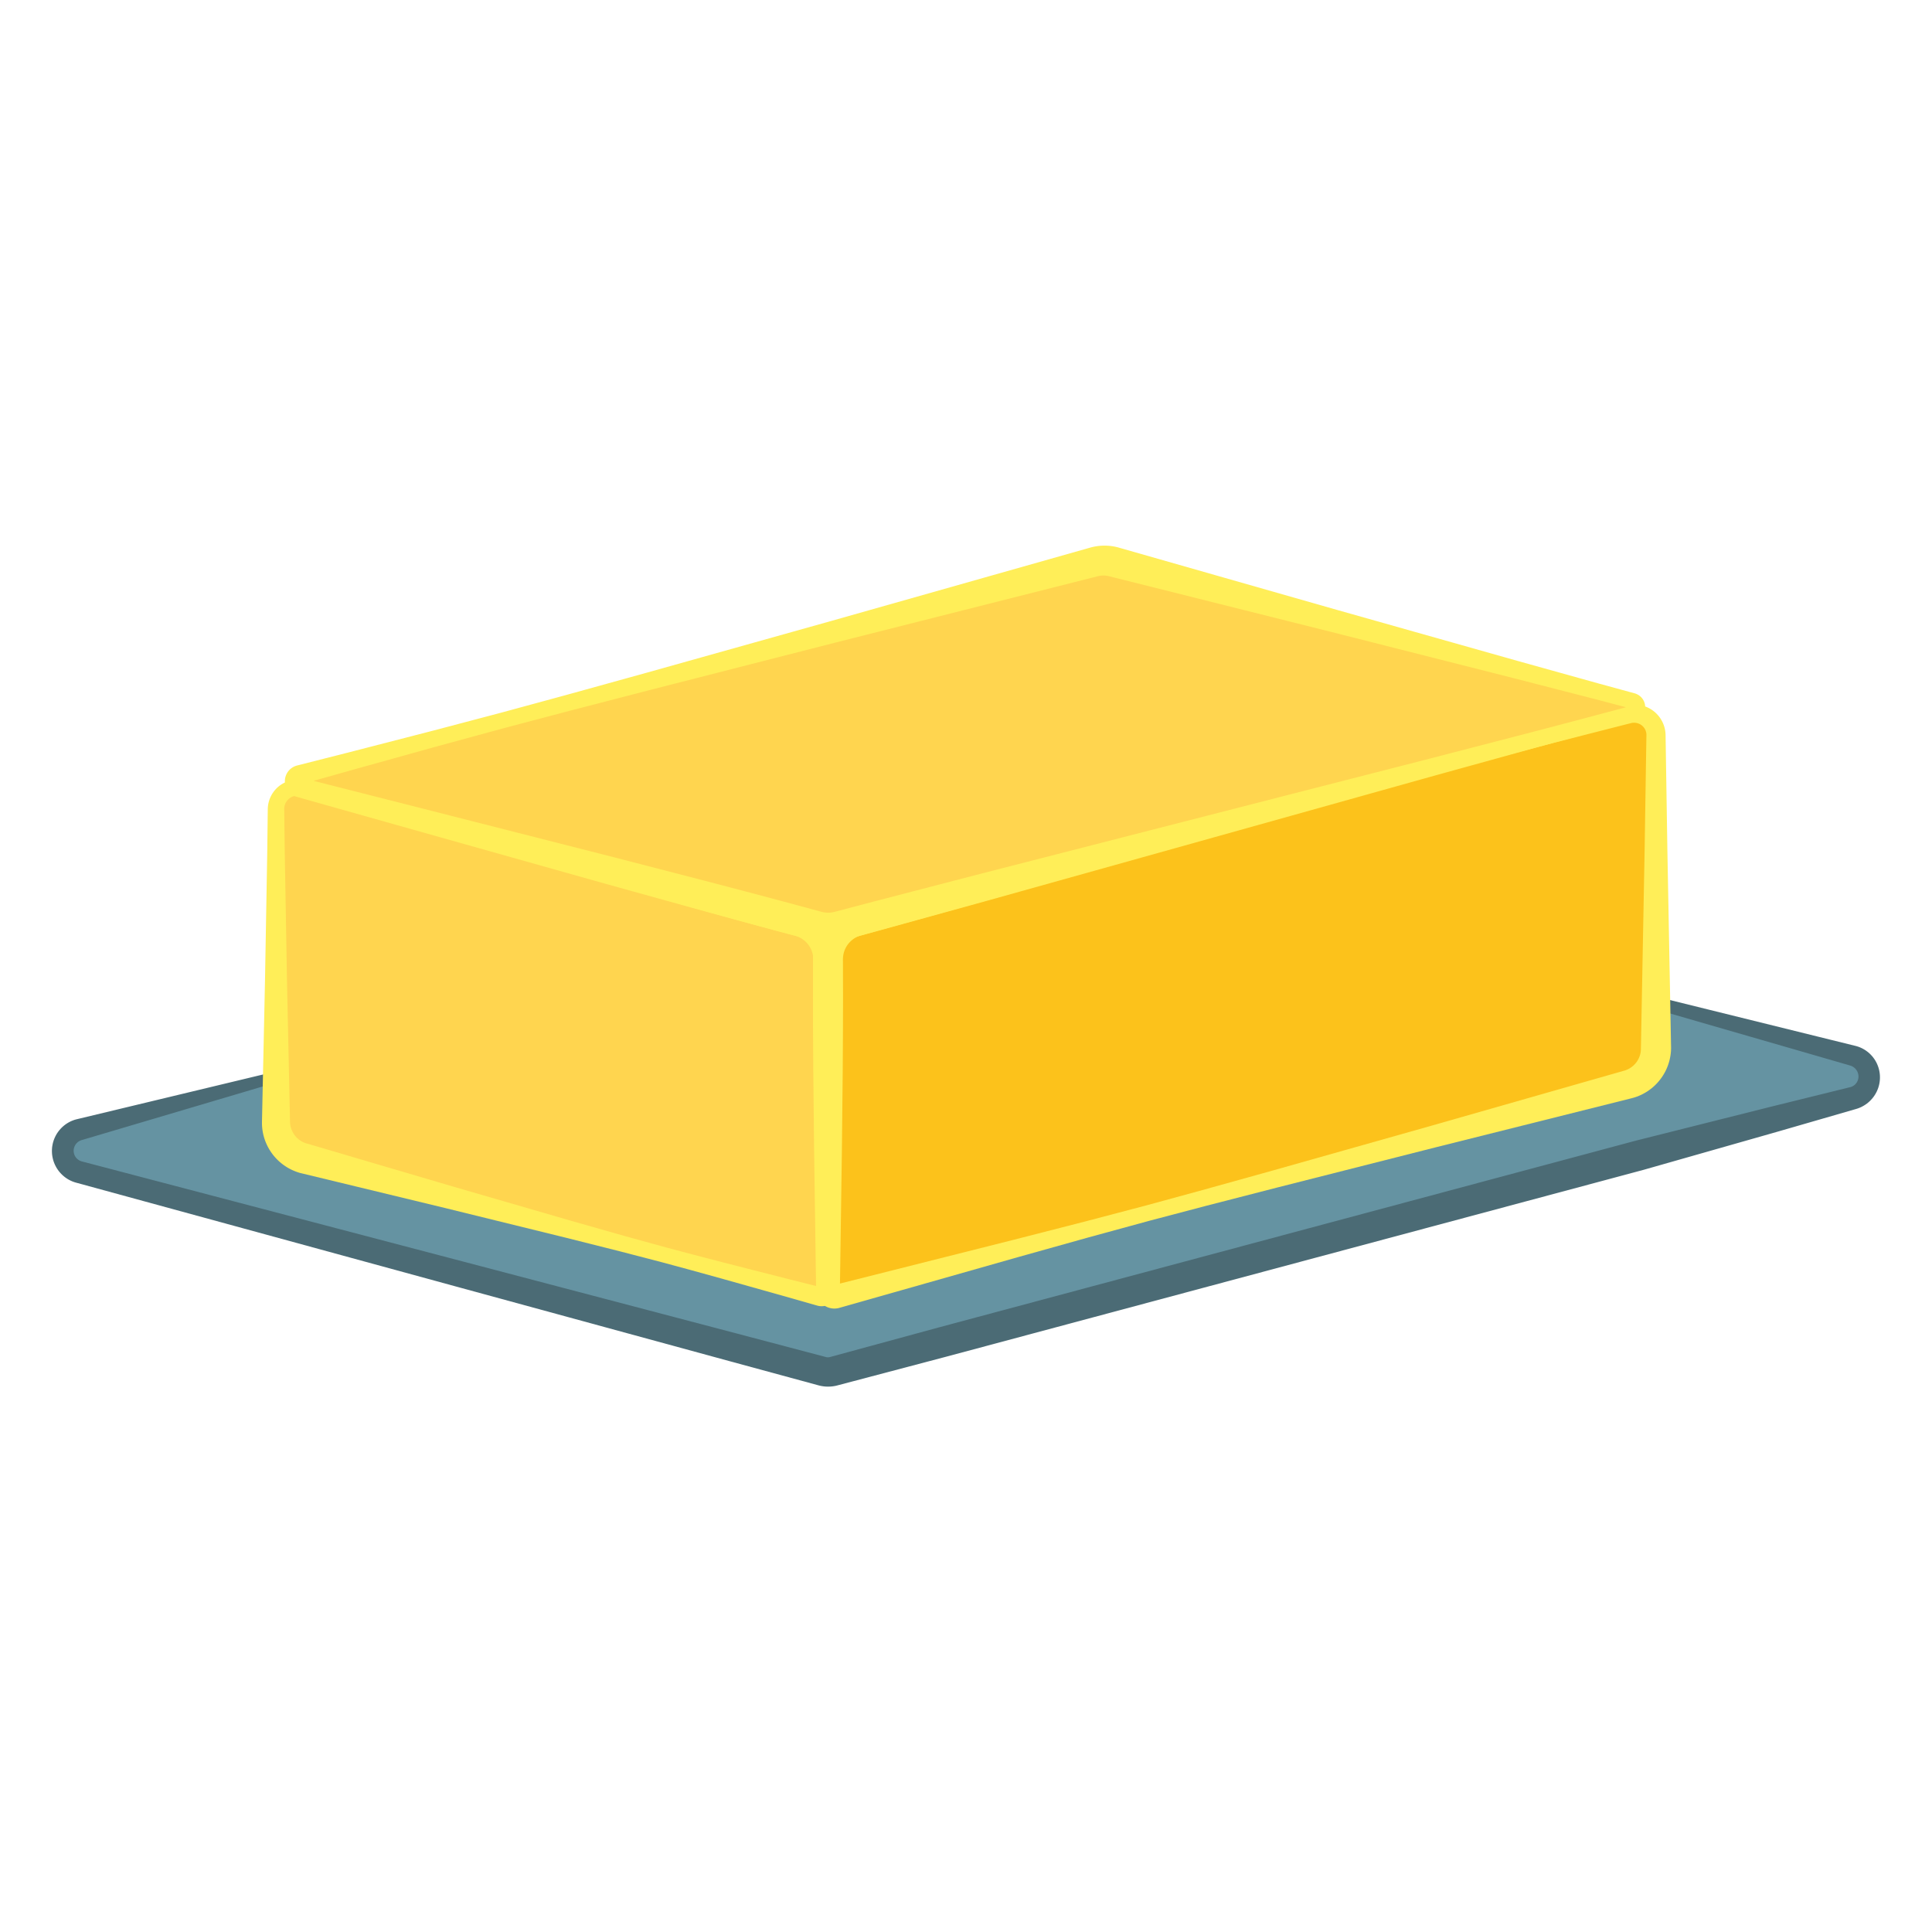
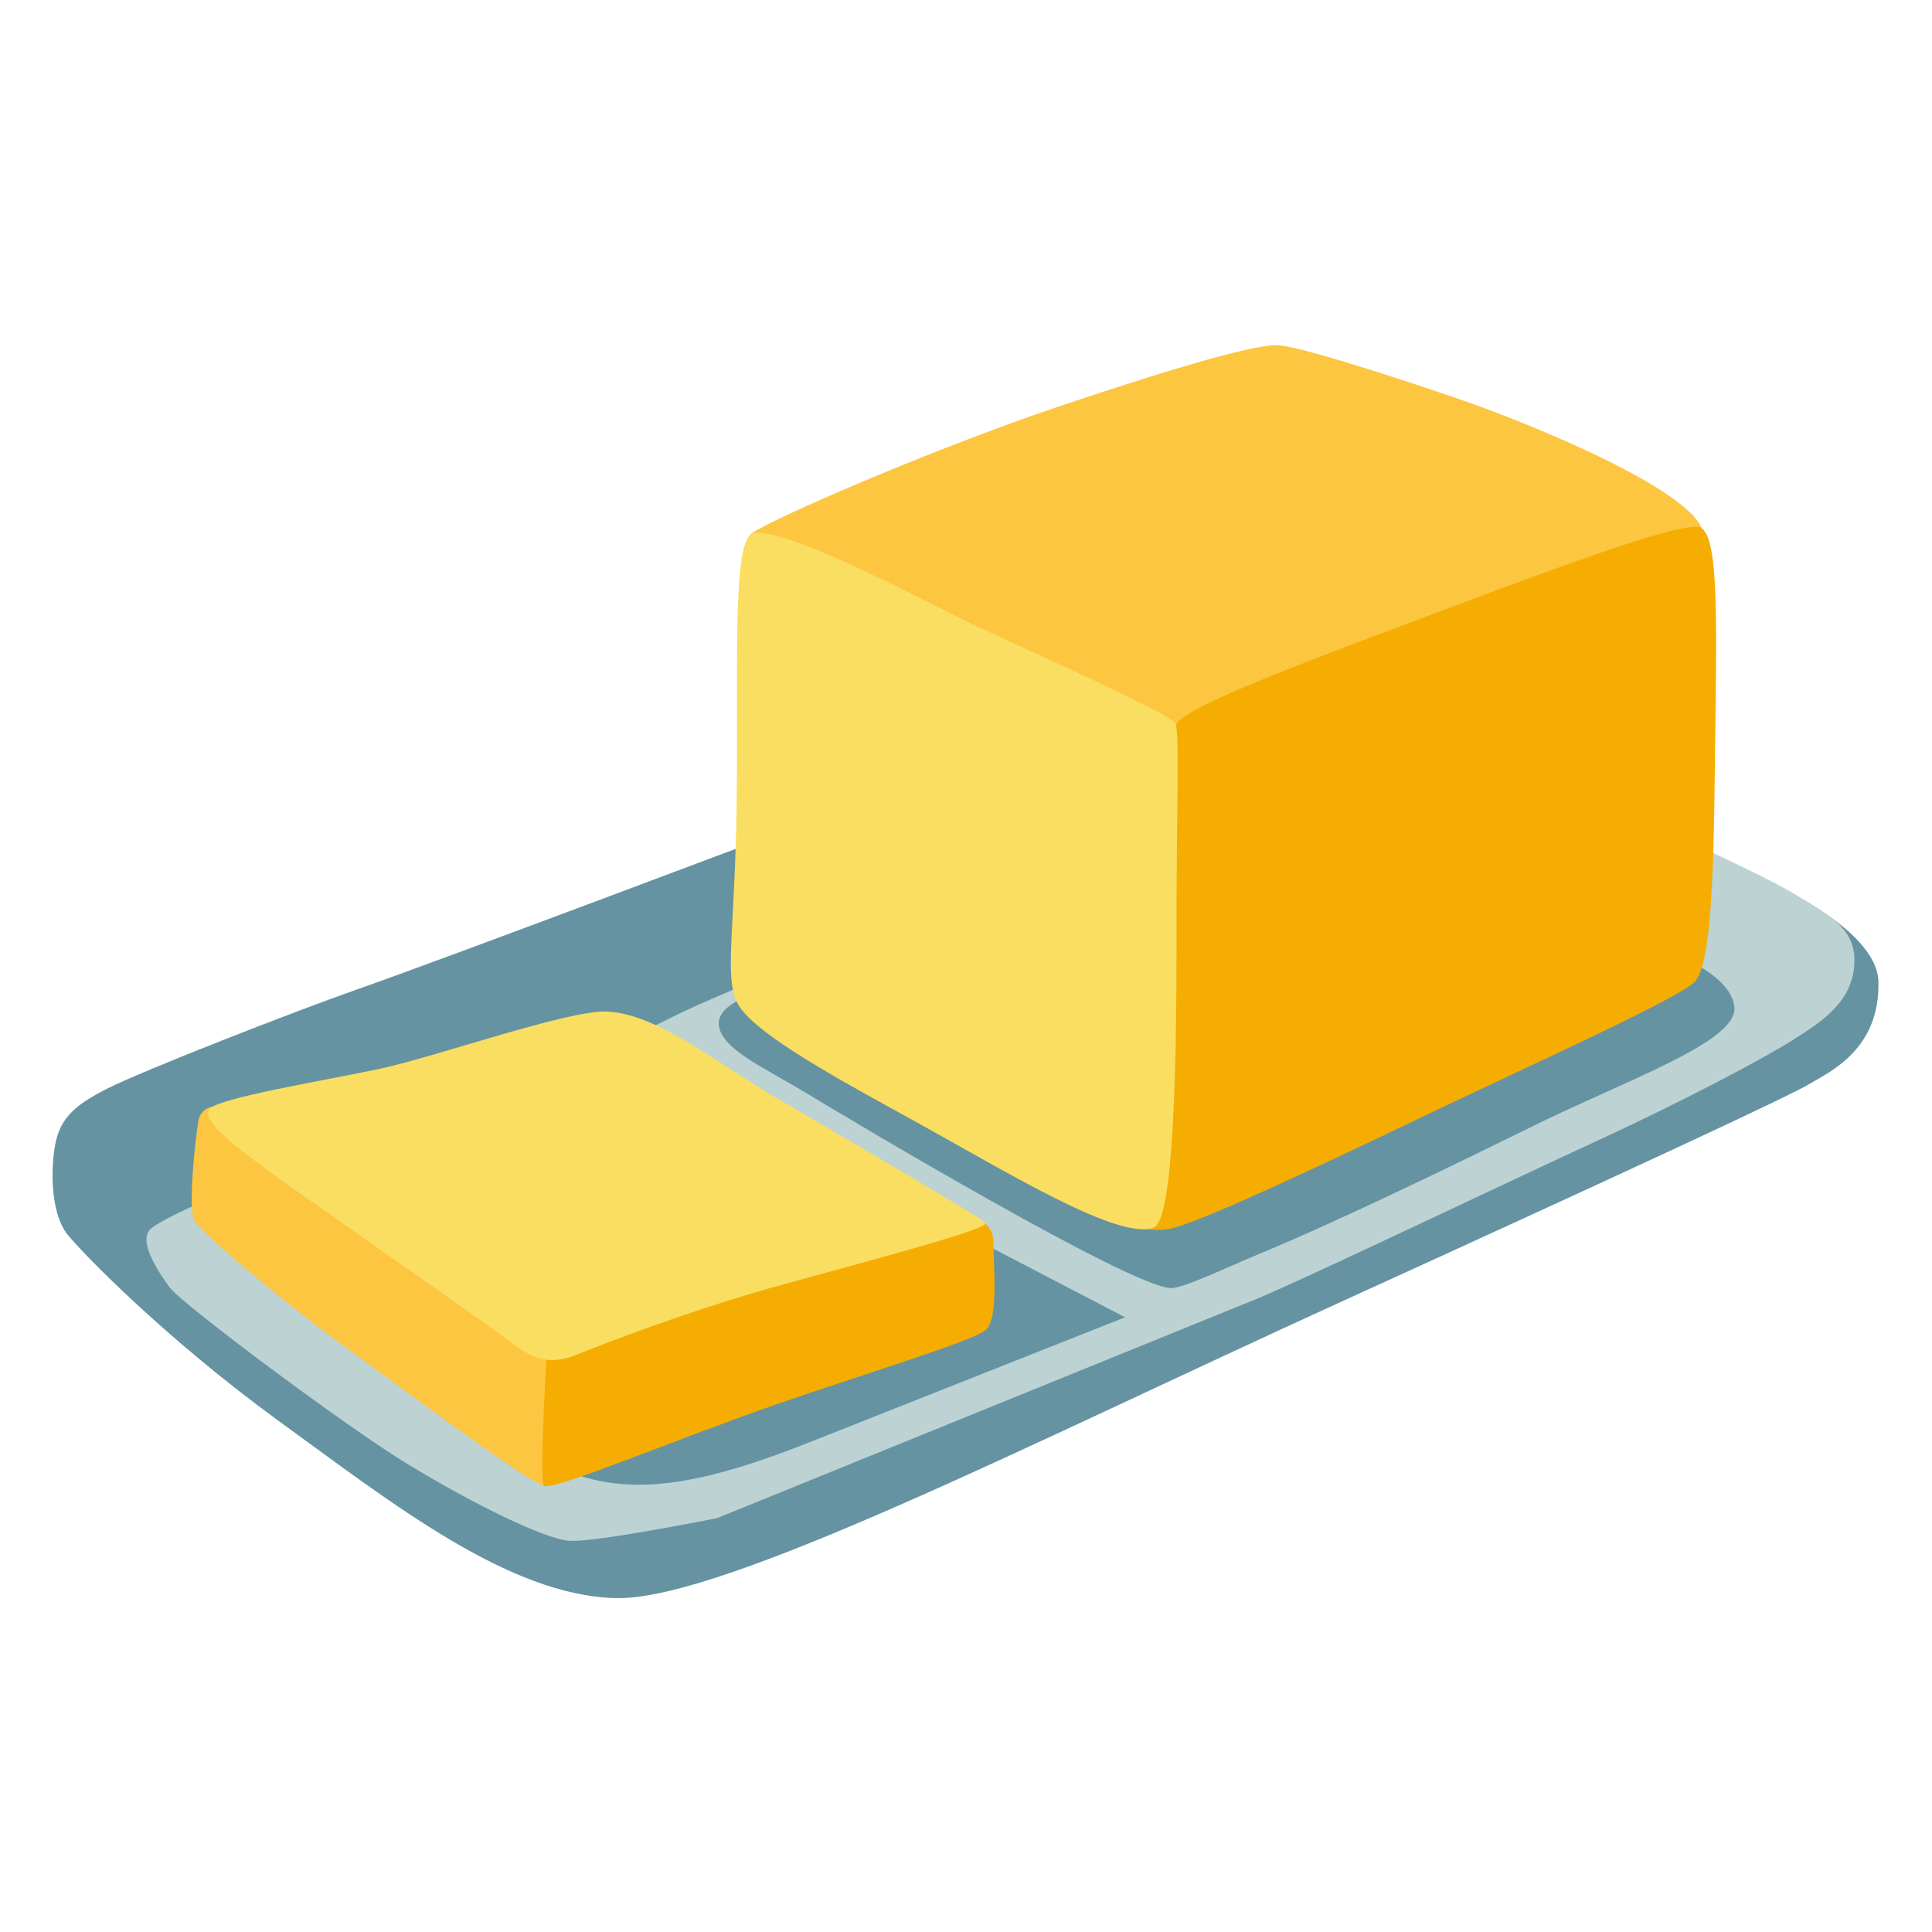
- <svg xmlns="http://www.w3.org/2000/svg" width="128px" height="128px" version="1.1" xml:space="preserve" style="fill-rule:evenodd;clip-rule:evenodd;stroke-linejoin:round;stroke-miterlimit:2;">
-   <g transform="matrix(1.18317,0,0,1.18317,-18.2857,-7.04481)">
-     <path d="M19.881,69.213C19.344,69.357 18.971,69.843 18.971,70.399C18.971,70.954 19.344,71.441 19.881,71.585C30.774,74.504 58.242,81.863 61.501,82.737C61.71,82.793 61.929,82.793 62.137,82.737C66.087,81.678 105.769,71.046 119.213,67.444C119.749,67.3 120.123,66.813 120.123,66.258C120.123,65.702 119.749,65.216 119.213,65.072C108.319,62.153 80.852,54.793 77.592,53.92C77.384,53.864 77.164,53.864 76.956,53.92C73.006,54.978 33.324,65.611 19.881,69.213Z" style="fill:#6593a2;" />
-     <path d="M77.316,53.818L77.358,53.82L77.442,53.828L77.484,53.834L77.566,53.85L77.607,53.86L87.846,56.558L97.55,59.095L105.754,61.159L116.479,63.81L119.366,64.523L119.433,64.541L119.505,64.564L119.576,64.59L119.645,64.619L119.712,64.65L119.778,64.685L119.842,64.721L119.905,64.76L119.965,64.802L120.024,64.846L120.081,64.892L120.136,64.94L120.188,64.99L120.239,65.043L120.288,65.097L120.334,65.154L120.378,65.212L120.42,65.272L120.459,65.333L120.496,65.397L120.53,65.461L120.562,65.528L120.591,65.596L120.617,65.665L120.641,65.735L120.662,65.807L120.68,65.88L120.695,65.954L120.707,66.029L120.716,66.104L120.722,66.181L120.724,66.258L120.724,66.335L120.72,66.411L120.713,66.488L120.703,66.563L120.69,66.638L120.674,66.711L120.655,66.784L120.633,66.856L120.608,66.926L120.58,66.995L120.55,67.063L120.517,67.13L120.481,67.195L120.443,67.259L120.402,67.321L120.359,67.381L120.313,67.44L120.265,67.496L120.215,67.551L120.163,67.604L120.108,67.655L120.051,67.704L119.992,67.75L119.931,67.794L119.868,67.836L119.803,67.875L119.736,67.912L119.668,67.947L119.597,67.978L119.525,68.007L119.452,68.033L119.383,68.054L114.945,69.337L107.491,71.459L105.176,72.08L100.954,73.211L89.141,76.376L76.745,79.698L68.463,81.917L62.343,83.532L62.284,83.547L62.219,83.561L62.152,83.573L62.086,83.582L62.02,83.59L61.953,83.595L61.886,83.598L61.819,83.599L61.752,83.598L61.686,83.595L61.619,83.589L61.553,83.581L61.486,83.571L61.42,83.559L61.355,83.545L61.296,83.53L56.301,82.172L40.998,77.996L19.715,72.178L19.647,72.158L19.573,72.133L19.502,72.106L19.432,72.075L19.363,72.042L19.296,72.006L19.231,71.967L19.168,71.926L19.107,71.883L19.048,71.837L18.991,71.789L18.936,71.739L18.883,71.687L18.833,71.633L18.784,71.577L18.738,71.519L18.695,71.459L18.654,71.398L18.615,71.335L18.579,71.27L18.545,71.204L18.514,71.136L18.486,71.067L18.46,70.997L18.437,70.926L18.418,70.853L18.401,70.779L18.387,70.705L18.376,70.629L18.368,70.553L18.364,70.476L18.362,70.399L18.364,70.321L18.369,70.245L18.377,70.169L18.389,70.093L18.403,70.019L18.42,69.945L18.441,69.873L18.464,69.802L18.49,69.732L18.519,69.663L18.55,69.596L18.584,69.53L18.62,69.466L18.659,69.404L18.701,69.343L18.745,69.283L18.791,69.226L18.839,69.171L18.89,69.117L18.898,69.11L18.943,69.066L18.998,69.016L19.055,68.969L19.114,68.924L19.175,68.881L19.238,68.841L19.303,68.803L19.369,68.768L19.437,68.735L19.507,68.706L19.578,68.678L19.651,68.654L19.724,68.634L19.874,68.598L30.534,66.037L38.967,63.99L44.903,62.508L49.744,61.211L56.366,59.437L64.123,57.346L72.371,55.108L76.942,53.863L76.982,53.853L77.023,53.844L77.065,53.836L77.106,53.83L77.148,53.825L77.19,53.821L77.232,53.819L77.274,53.818L77.316,53.818ZM77.236,53.938L77.16,53.942L77.084,53.952L77.046,53.959L77.009,53.967L76.971,53.976L72.39,55.183L64.129,57.368L56.366,59.437L49.744,61.211L44.903,62.508L39.02,64.193L30.694,66.636L20.183,69.749L20.048,69.789L20.01,69.8L19.985,69.809L19.937,69.829L19.914,69.841L19.892,69.853L19.87,69.866L19.849,69.88L19.828,69.895L19.808,69.911L19.789,69.927L19.755,69.959L19.753,69.962L19.736,69.98L19.719,70L19.704,70.019L19.689,70.04L19.675,70.061L19.662,70.082L19.65,70.104L19.639,70.127L19.619,70.173L19.603,70.221L19.597,70.245L19.591,70.27L19.587,70.295L19.583,70.321L19.579,70.372L19.579,70.399L19.58,70.425L19.582,70.451L19.585,70.477L19.589,70.502L19.594,70.527L19.6,70.552L19.607,70.576L19.615,70.6L19.623,70.623L19.633,70.646L19.644,70.668L19.668,70.712L19.681,70.733L19.695,70.753L19.71,70.773L19.726,70.793L19.742,70.811L19.777,70.846L19.796,70.863L19.815,70.878L19.835,70.893L19.877,70.921L19.898,70.933L19.921,70.945L19.943,70.955L19.967,70.965L19.991,70.974L20.015,70.982L20.046,70.991L41.375,76.592L56.706,80.624L61.707,81.944L61.727,81.949L61.74,81.951L61.753,81.954L61.766,81.955L61.779,81.957L61.793,81.958L61.833,81.958L61.859,81.956L61.898,81.95L61.911,81.947L61.931,81.942L68.035,80.281L76.314,78.063L88.702,74.744L100.51,71.58L104.729,70.45L107.043,69.829L114.557,67.941L119.042,66.834L119.073,66.826L119.098,66.819L119.121,66.811L119.144,66.802L119.167,66.792L119.211,66.77L119.232,66.757L119.252,66.744L119.272,66.73L119.292,66.715L119.31,66.699L119.329,66.683L119.346,66.666L119.363,66.648L119.379,66.629L119.394,66.61L119.409,66.59L119.423,66.569L119.436,66.548L119.448,66.527L119.459,66.505L119.47,66.482L119.479,66.459L119.488,66.435L119.496,66.411L119.502,66.387L119.508,66.362L119.513,66.336L119.517,66.31L119.521,66.258L119.521,66.205L119.519,66.178L119.516,66.152L119.512,66.127L119.507,66.101L119.501,66.076L119.494,66.051L119.487,66.027L119.478,66.003L119.468,65.979L119.457,65.956L119.445,65.933L119.432,65.91L119.419,65.888L119.389,65.846L119.355,65.806L119.337,65.787L119.319,65.769L119.279,65.735L119.258,65.719L119.236,65.704L119.214,65.69L119.191,65.676L119.167,65.663L119.143,65.652L119.118,65.641L119.092,65.631L119.059,65.621L116.205,64.795L105.598,61.73L97.464,59.417L87.792,56.762L77.577,53.979L77.539,53.969L77.501,53.961L77.464,53.954L77.426,53.948L77.388,53.943L77.35,53.94L77.312,53.938L77.274,53.937L77.236,53.938Z" style="fill:#4b6b75;" />
-   </g>
-   <g transform="matrix(1.18317,0,0,1.18317,-18.2857,-7.04481)">
-     <path d="M32.472,70.817C31.551,70.571 30.91,69.735 30.91,68.781L30.91,51.267C30.91,50.891 31.084,50.537 31.382,50.309C31.68,50.08 32.067,50.003 32.43,50.101C37.644,51.498 54.778,56.089 60.176,57.535C61.145,57.795 61.819,58.673 61.819,59.677L61.819,78.207C61.819,78.32 61.767,78.427 61.677,78.496C61.587,78.564 61.471,78.588 61.361,78.558C58.09,77.682 38.229,72.36 32.472,70.817Z" style="fill:#ffd54f;" />
-     <path d="M32.134,71.597L32.076,71.577L32.024,71.558L32.018,71.556L31.96,71.533L31.904,71.51L31.792,71.46L31.738,71.433L31.684,71.405L31.63,71.376L31.578,71.347L31.526,71.316L31.475,71.284L31.425,71.251L31.375,71.217L31.326,71.183L31.279,71.147L31.231,71.111L31.185,71.073L31.14,71.035L31.095,70.996L31.051,70.956L31.009,70.915L30.967,70.873L30.926,70.831L30.885,70.788L30.846,70.744L30.77,70.654L30.734,70.608L30.698,70.561L30.63,70.465L30.566,70.367L30.535,70.317L30.477,70.215L30.449,70.163L30.397,70.057L30.373,70.003L30.327,69.895L30.306,69.84L30.286,69.784L30.267,69.728L30.249,69.671L30.232,69.614L30.217,69.557L30.202,69.499L30.189,69.441L30.177,69.382L30.166,69.324L30.157,69.264L30.148,69.205L30.141,69.145L30.135,69.085L30.13,69.025L30.124,68.903L30.124,68.785L30.294,60.85L30.418,53.792L30.449,51.264L30.45,51.218L30.453,51.17L30.457,51.122L30.462,51.074L30.469,51.027L30.477,50.98L30.486,50.933L30.497,50.887L30.509,50.841L30.522,50.795L30.552,50.705L30.569,50.661L30.607,50.575L30.628,50.532L30.646,50.497L30.649,50.491L30.672,50.449L30.696,50.409L30.721,50.369L30.775,50.291L30.804,50.253L30.833,50.216L30.864,50.18L30.896,50.145L30.929,50.11L30.962,50.077L30.997,50.044L31.033,50.012L31.07,49.982L31.108,49.952L31.147,49.923L31.186,49.896L31.227,49.87L31.267,49.845L31.309,49.821L31.351,49.799L31.393,49.778L31.436,49.758L31.479,49.739L31.523,49.722L31.568,49.706L31.612,49.691L31.657,49.677L31.703,49.665L31.748,49.654L31.794,49.645L31.841,49.636L31.887,49.629L31.981,49.619L32.027,49.616L32.122,49.614L32.169,49.615L32.263,49.621L32.31,49.626L32.357,49.633L32.404,49.641L32.451,49.65L32.498,49.66L32.541,49.672L33.389,49.904L36.006,50.587L39.06,51.358L45.964,53.064L53.076,54.826L56.39,55.667L57.93,56.067L59.371,56.448L60.397,56.726L60.455,56.743L60.517,56.761L60.578,56.781L60.638,56.802L60.698,56.825L60.757,56.848L60.815,56.873L60.873,56.899L60.93,56.926L60.987,56.954L61.042,56.983L61.097,57.013L61.205,57.077L61.257,57.11L61.297,57.137L61.309,57.145L61.36,57.18L61.411,57.217L61.46,57.254L61.556,57.332L61.603,57.372L61.649,57.413L61.694,57.455L61.738,57.498L61.781,57.542L61.823,57.586L61.865,57.632L61.905,57.678L61.945,57.725L61.983,57.772L62.021,57.821L62.057,57.87L62.093,57.92L62.128,57.971L62.161,58.022L62.194,58.074L62.225,58.126L62.256,58.18L62.285,58.234L62.313,58.288L62.34,58.343L62.367,58.399L62.392,58.456L62.416,58.512L62.46,58.628L62.48,58.686L62.5,58.745L62.518,58.805L62.535,58.865L62.55,58.925L62.565,58.986L62.578,59.047L62.59,59.108L62.601,59.17L62.611,59.233L62.619,59.295L62.626,59.358L62.631,59.421L62.635,59.485L62.638,59.549L62.639,59.613L62.639,59.673L62.596,63.459L62.455,72.162L62.355,78.215L62.353,78.259L62.348,78.311L62.34,78.362L62.33,78.412L62.316,78.462L62.3,78.51L62.281,78.557L62.26,78.604L62.235,78.648L62.209,78.692L62.18,78.734L62.148,78.774L62.114,78.812L62.078,78.849L62.04,78.884L62,78.916L61.957,78.946L61.914,78.974L61.869,78.998L61.823,79.02L61.776,79.04L61.728,79.056L61.679,79.07L61.629,79.081L61.579,79.089L61.529,79.094L61.479,79.097L61.428,79.096L61.377,79.093L61.326,79.086L61.276,79.077L61.233,79.067L59.494,78.57L55.789,77.529L54.094,77.061L52.526,76.637L50.166,76.023L47.171,75.269L40.446,73.615L32.401,71.669L32.25,71.633L32.194,71.616L32.134,71.597ZM40.772,72.381L47.421,74.31L50.391,75.154L52.74,75.802L54.31,76.218L56.011,76.661L59.737,77.611L61.281,77.998L61.184,72.152L61.043,63.461L60.999,59.681L60.998,59.647L60.997,59.618L60.995,59.588L60.989,59.53L60.985,59.501L60.981,59.473L60.976,59.444L60.958,59.36L60.951,59.333L60.943,59.305L60.935,59.278L60.917,59.224L60.897,59.172L60.875,59.12L60.863,59.094L60.851,59.069L60.838,59.044L60.825,59.02L60.811,58.995L60.797,58.971L60.782,58.947L60.767,58.924L60.735,58.878L60.718,58.855L60.684,58.811L60.648,58.769L60.629,58.748L60.61,58.728L60.59,58.708L60.57,58.689L60.55,58.669L60.529,58.651L60.508,58.632L60.487,58.615L60.465,58.597L60.443,58.58L60.42,58.564L60.397,58.547L60.374,58.532L60.35,58.516L60.326,58.502L60.302,58.487L60.278,58.473L60.228,58.447L60.202,58.434L60.177,58.422L60.15,58.411L60.124,58.4L60.097,58.389L60.07,58.38L60.043,58.37L60.015,58.361L59.987,58.353L59.955,58.344L58.928,58.072L57.49,57.682L55.957,57.258L52.67,56.33L45.634,54.301L38.805,52.328L35.776,51.469L33.168,50.752L32.318,50.53L32.272,50.519L32.25,50.515L32.206,50.509L32.185,50.507L32.141,50.505L32.097,50.505L32.076,50.506L32.054,50.508L32.033,50.51L32.011,50.513L31.948,50.525L31.885,50.543L31.865,50.55L31.825,50.566L31.785,50.584L31.766,50.594L31.728,50.616L31.71,50.627L31.691,50.64L31.673,50.652L31.622,50.694L31.59,50.724L31.575,50.739L31.56,50.755L31.546,50.771L31.532,50.788L31.519,50.805L31.506,50.823L31.494,50.84L31.482,50.858L31.471,50.877L31.46,50.895L31.45,50.914L31.449,50.917L31.441,50.933L31.432,50.953L31.416,50.993L31.402,51.033L31.396,51.054L31.391,51.074L31.386,51.095L31.382,51.116L31.378,51.138L31.376,51.159L31.373,51.18L31.371,51.202L31.37,51.223L31.37,51.27L31.402,53.798L31.525,60.85L31.695,68.777L31.697,68.809L31.701,68.865L31.704,68.892L31.707,68.92L31.711,68.947L31.721,69.001L31.733,69.053L31.747,69.105L31.755,69.131L31.763,69.156L31.772,69.182L31.781,69.206L31.801,69.256L31.823,69.304L31.835,69.327L31.847,69.351L31.873,69.397L31.886,69.419L31.914,69.463L31.929,69.485L31.944,69.506L31.976,69.548L31.992,69.568L32.026,69.608L32.062,69.646L32.098,69.682L32.117,69.7L32.177,69.751L32.197,69.767L32.218,69.783L32.26,69.813L32.281,69.827L32.325,69.855L32.348,69.868L32.371,69.88L32.394,69.893L32.417,69.904L32.441,69.916L32.464,69.926L32.489,69.937L32.513,69.946L32.538,69.956L32.562,69.965L32.59,69.974L32.613,69.981L32.665,69.995L32.695,70.002L32.836,70.044L40.772,72.381Z" style="fill:#ffee58;" />
-   </g>
-   <g transform="matrix(1.18317,0,0,1.18317,-18.2857,-7.04481)">
-     <path d="M108.184,64.64C108.184,65.594 107.543,66.429 106.621,66.676C99.067,68.7 66.525,77.42 62.277,78.558C62.168,78.588 62.051,78.564 61.962,78.496C61.872,78.427 61.819,78.32 61.819,78.207L61.819,59.677C61.819,58.673 62.493,57.795 63.463,57.535C70.7,55.596 99.679,47.831 106.664,45.959C107.026,45.862 107.413,45.939 107.711,46.168C108.009,46.396 108.184,46.75 108.184,47.126L108.184,64.64Z" style="fill:#fcc21b;" />
-     <path d="M109.027,64.702L109.025,64.764L109.021,64.826L109.015,64.888L109.009,64.949L109.008,64.956L109.001,65.01L108.992,65.071L108.982,65.131L108.97,65.191L108.958,65.25L108.944,65.309L108.929,65.368L108.913,65.426L108.895,65.483L108.877,65.541L108.857,65.597L108.837,65.654L108.815,65.709L108.792,65.764L108.768,65.819L108.743,65.873L108.717,65.926L108.69,65.979L108.661,66.031L108.632,66.082L108.602,66.133L108.571,66.183L108.539,66.233L108.506,66.282L108.471,66.33L108.436,66.377L108.4,66.424L108.364,66.47L108.326,66.515L108.287,66.56L108.248,66.603L108.207,66.646L108.166,66.688L108.124,66.729L108.081,66.77L108.037,66.809L107.992,66.848L107.947,66.886L107.853,66.958L107.806,66.993L107.757,67.028L107.708,67.061L107.658,67.093L107.607,67.124L107.555,67.154L107.503,67.183L107.45,67.212L107.397,67.239L107.343,67.265L107.288,67.29L107.232,67.314L107.12,67.358L107.062,67.379L107.005,67.398L106.946,67.416L106.888,67.433L106.832,67.448L95.918,70.182L86.957,72.455L83.011,73.471L79.832,74.308L76.412,75.242L72.439,76.354L63.476,78.9L62.438,79.194L62.389,79.206L62.331,79.216L62.273,79.223L62.215,79.227L62.157,79.228L62.098,79.225L62.041,79.219L61.984,79.209L61.927,79.197L61.871,79.181L61.816,79.162L61.762,79.14L61.709,79.114L61.658,79.086L61.608,79.054L61.559,79.02L61.513,78.982L61.469,78.943L61.428,78.901L61.389,78.856L61.353,78.81L61.32,78.762L61.29,78.713L61.262,78.661L61.238,78.608L61.216,78.554L61.197,78.499L61.182,78.442L61.17,78.384L61.161,78.326L61.156,78.267L61.154,78.217L61.041,70.363L60.995,65.882L60.982,63.797L60.978,61.842L60.982,59.672L60.983,59.612L60.985,59.548L60.989,59.484L60.992,59.44L60.993,59.42L61.007,59.294L61.016,59.231L61.026,59.168L61.038,59.106L61.05,59.045L61.064,58.983L61.079,58.923L61.095,58.862L61.113,58.802L61.151,58.684L61.172,58.626L61.218,58.51L61.242,58.454L61.268,58.397L61.322,58.287L61.351,58.232L61.381,58.179L61.412,58.126L61.444,58.073L61.477,58.022L61.511,57.971L61.546,57.92L61.582,57.871L61.619,57.822L61.657,57.774L61.696,57.726L61.736,57.68L61.777,57.634L61.818,57.589L61.861,57.545L61.905,57.502L61.949,57.46L61.994,57.418L62.04,57.378L62.087,57.338L62.135,57.299L62.184,57.261L62.234,57.224L62.284,57.188L62.335,57.153L62.387,57.119L62.44,57.086L62.493,57.055L62.547,57.024L62.602,56.994L62.658,56.965L62.714,56.938L62.771,56.911L62.887,56.861L62.934,56.843L62.946,56.838L63.066,56.796L63.127,56.777L63.188,56.759L63.246,56.743L68.165,55.471L79.209,52.658L90.033,49.904L94.913,48.644L97.141,48.06L99.198,47.514L102.278,46.67L106.174,45.578L106.537,45.474L106.582,45.462L106.63,45.451L106.679,45.441L106.727,45.433L106.776,45.426L106.825,45.42L106.874,45.416L106.923,45.413L106.972,45.412L107.02,45.412L107.069,45.413L107.118,45.416L107.167,45.42L107.215,45.426L107.263,45.433L107.311,45.441L107.359,45.451L107.407,45.462L107.454,45.474L107.501,45.488L107.547,45.503L107.594,45.519L107.639,45.537L107.685,45.556L107.729,45.577L107.774,45.598L107.818,45.621L107.861,45.646L107.903,45.671L107.945,45.698L107.987,45.727L108.027,45.756L108.067,45.787L108.106,45.819L108.143,45.851L108.18,45.885L108.216,45.92L108.25,45.956L108.283,45.992L108.316,46.03L108.347,46.068L108.377,46.107L108.406,46.147L108.434,46.188L108.46,46.23L108.485,46.272L108.509,46.315L108.532,46.358L108.554,46.403L108.594,46.493L108.611,46.539L108.628,46.586L108.643,46.633L108.657,46.68L108.67,46.728L108.681,46.777L108.691,46.826L108.699,46.875L108.706,46.925L108.712,46.974L108.716,47.025L108.719,47.075L108.72,47.122L108.822,53.602L109.025,64.442L109.029,64.644L109.027,64.702ZM107.546,53.608L107.647,47.13L107.648,47.106L107.647,47.087L107.647,47.067L107.643,47.029L107.641,47.009L107.638,46.99L107.634,46.971L107.63,46.953L107.62,46.915L107.608,46.879L107.594,46.843L107.586,46.825L107.578,46.808L107.569,46.79L107.56,46.773L107.55,46.757L107.539,46.74L107.529,46.724L107.517,46.708L107.506,46.692L107.494,46.677L107.481,46.662L107.454,46.633L107.44,46.619L107.411,46.592L107.395,46.58L107.38,46.567L107.364,46.555L107.347,46.544L107.331,46.533L107.314,46.522L107.296,46.512L107.279,46.503L107.261,46.494L107.225,46.478L107.207,46.471L107.188,46.464L107.17,46.458L107.151,46.452L107.131,46.447L107.112,46.442L107.093,46.438L107.073,46.434L107.054,46.431L107.014,46.427L106.974,46.425L106.934,46.425L106.894,46.427L106.874,46.429L106.834,46.435L106.814,46.439L106.79,46.445L106.424,46.537L102.505,47.538L99.417,48.347L97.363,48.902L95.142,49.511L90.287,50.859L79.539,53.885L68.573,56.97L63.679,58.327L63.647,58.337L63.591,58.355L63.563,58.365L63.536,58.376L63.53,58.378L63.509,58.387L63.483,58.398L63.456,58.41L63.43,58.423L63.405,58.435L63.33,58.477L63.282,58.507L63.236,58.539L63.213,58.556L63.191,58.573L63.147,58.609L63.126,58.627L63.084,58.665L63.064,58.685L63.045,58.705L63.025,58.725L63.007,58.746L62.988,58.767L62.97,58.788L62.936,58.832L62.919,58.855L62.887,58.901L62.872,58.924L62.857,58.948L62.829,58.996L62.803,59.046L62.779,59.096L62.757,59.148L62.737,59.2L62.728,59.227L62.719,59.253L62.711,59.28L62.704,59.308L62.69,59.362L62.684,59.39L62.674,59.446L62.67,59.474L62.666,59.503L62.663,59.531L62.661,59.56L62.66,59.569L62.659,59.589L62.657,59.618L62.656,59.647L62.656,59.681L62.661,61.847L62.656,63.798L62.644,65.88L62.598,70.353L62.49,77.828L63.162,77.659L72.189,75.384L76.184,74.361L79.611,73.46L82.781,72.595L86.706,71.503L95.599,68.992L106.41,65.905L106.441,65.896L106.493,65.878L106.519,65.868L106.544,65.858L106.594,65.836L106.666,65.8L106.712,65.774L106.735,65.76L106.757,65.745L106.779,65.731L106.801,65.716L106.843,65.684L106.863,65.668L106.923,65.617L106.961,65.581L106.997,65.543L107.014,65.524L107.048,65.484L107.08,65.444L107.096,65.423L107.111,65.402L107.125,65.38L107.139,65.359L107.153,65.337L107.166,65.314L107.179,65.292L107.215,65.223L107.226,65.2L107.256,65.128L107.265,65.104L107.273,65.079L107.281,65.055L107.289,65.03L107.296,65.005L107.308,64.955L107.314,64.929L107.318,64.903L107.323,64.878L107.327,64.852L107.333,64.8L107.335,64.777L107.335,64.773L107.337,64.747L107.339,64.694L107.339,64.635L107.343,64.442L107.546,53.608Z" style="fill:#ffee58;" />
-   </g>
-   <g transform="matrix(1.18317,0,0,1.18317,-18.2857,-7.04481)">
-     <path d="M77.82,37.416C77.462,37.32 77.086,37.32 76.728,37.416C72.087,38.66 39.225,47.465 32.221,49.342C32.062,49.385 31.951,49.529 31.951,49.693C31.951,49.858 32.062,50.002 32.221,50.045C37.564,51.476 57.592,56.843 61.245,57.822C61.621,57.922 62.017,57.922 62.393,57.822C67.138,56.55 99.883,47.776 106.873,45.903C107.032,45.861 107.142,45.717 107.142,45.552C107.142,45.388 107.032,45.243 106.873,45.201C101.515,43.765 81.397,38.375 77.82,37.416Z" style="fill:#ffd54f;" />
-     <path d="M77.37,36.508L77.466,36.511L77.562,36.518L77.658,36.528L77.754,36.541L77.849,36.558L77.944,36.577L78.032,36.598L78.259,36.663L90.318,40.105L100.417,42.958L104.924,44.214L106.991,44.779L107.019,44.787L107.055,44.799L107.112,44.823L107.171,44.853L107.227,44.888L107.279,44.926L107.328,44.969L107.373,45.015L107.414,45.065L107.451,45.117L107.484,45.173L107.512,45.231L107.536,45.292L107.554,45.354L107.568,45.419L107.575,45.481L107.578,45.519L107.578,45.552L107.577,45.586L107.575,45.624L107.567,45.685L107.553,45.75L107.534,45.812L107.511,45.873L107.482,45.931L107.449,45.986L107.412,46.038L107.371,46.088L107.326,46.133L107.277,46.176L107.225,46.214L107.169,46.248L107.11,46.278L107.053,46.301L107.017,46.313L106.989,46.321L106.409,46.473L104.032,47.115L101.461,47.817L95.842,49.371L83.398,52.851L70.701,56.4L64.764,58.039L62.602,58.629L62.512,58.652L62.414,58.673L62.316,58.691L62.217,58.706L62.118,58.718L62.018,58.727L61.919,58.732L61.819,58.734L61.74,58.733L61.72,58.732L61.62,58.728L61.521,58.72L61.421,58.708L61.323,58.694L61.224,58.676L61.126,58.655L61.035,58.632L58.923,58.071L56.741,57.481L54.415,56.845L49.422,55.46L38.733,52.452L32.072,50.575L32.041,50.566L31.999,50.552L31.935,50.525L31.868,50.49L31.804,50.451L31.745,50.406L31.689,50.358L31.638,50.305L31.591,50.248L31.549,50.188L31.512,50.125L31.48,50.059L31.454,49.989L31.433,49.918L31.418,49.845L31.409,49.775L31.407,49.731L31.406,49.693L31.407,49.655L31.41,49.611L31.419,49.542L31.435,49.469L31.457,49.398L31.484,49.33L31.516,49.264L31.554,49.201L31.596,49.142L31.643,49.086L31.694,49.034L31.75,48.987L31.809,48.944L31.872,48.905L31.939,48.872L32.004,48.846L32.045,48.832L32.076,48.823L34.89,48.108L39.512,46.917L43.477,45.872L47.147,44.874L51.69,43.616L61.987,40.729L76.52,36.613L76.607,36.591L76.701,36.569L76.796,36.551L76.891,36.536L76.986,36.524L77.082,36.515L77.178,36.51L77.274,36.507L77.37,36.508ZM77.521,38.212L77.48,38.203L77.447,38.198L77.439,38.196L77.357,38.186L77.315,38.183L77.233,38.181L77.191,38.182L77.15,38.185L77.108,38.188L77.067,38.194L77.025,38.2L76.984,38.208L76.936,38.219L62.304,41.919L51.947,44.566L47.385,45.748L43.709,46.717L39.754,47.795L35.158,49.074L33.014,49.678L39.072,51.218L49.824,53.955L54.835,55.251L57.166,55.862L59.348,56.442L61.455,57.011L61.506,57.024L61.55,57.033L61.595,57.042L61.639,57.048L61.684,57.054L61.774,57.06L61.819,57.061L61.909,57.059L61.954,57.055L61.999,57.05L62.044,57.044L62.089,57.036L62.133,57.027L62.184,57.015L64.349,56.445L70.306,54.897L83.069,51.624L95.58,48.417L101.222,46.954L103.799,46.277L106.178,45.644L106.5,45.556L104.684,45.079L100.152,43.913L89.983,41.336L77.823,38.288L77.608,38.234L77.561,38.222L77.521,38.212Z" style="fill:#ffee58;" />
-   </g>
+ <svg xmlns="http://www.w3.org/2000/svg" version="1.1" id="Layer_3" x="0px" y="0px" viewBox="0 0 128 128" style="enable-background:new 0 0 128 128;" xml:space="preserve">
+   <defs id="defs35784" />
+   <path style="fill:#6593a2;fill-opacity:1" d="M51.87,55.06c0,0-22.76,8.59-28.21,10.49c-4.19,1.47-14.04,5.32-16.49,6.54s-3.3,2.17-3.57,4.08  c-0.27,1.91-0.11,4.37,0.85,5.59s6.54,6.95,14.04,12.4s15.26,11.58,22.35,11.72c7.09,0.14,27.67-10.36,47.7-19.49  s29.98-13.76,31.35-14.58s4.67-2.29,4.56-6.78c-0.09-3.68-7.99-6.93-7.99-6.93l-27.64-13L51.87,55.06z" id="path35757" />
+   <path style="fill:#bcd2d3;fill-opacity:1" d="M55.96,62.56c0,0-8.72,3.41-11.86,5.04c-3.13,1.64-27.39,10.63-27.39,10.63s-6.13,2.45-6.81,3.27  s0.55,2.73,1.36,3.82c0.82,1.09,11.74,9.26,15.81,11.72c4.35,2.64,8.99,4.91,10.63,5.04c1.64,0.14,9.81-1.5,9.81-1.5l35.98-14.62  c4.03-1.73,16.46-7.68,22.22-10.33c5.76-2.65,11.2-5.53,13.14-6.77c1.89-1.2,4.07-2.59,4.01-5.35c-0.05-2.11-1.84-2.99-4.14-4.38  c-2.3-1.38-11.28-5.41-11.28-5.41L55.96,62.56z" id="path35759" />
+   <path style="fill:#6593a2;fill-opacity:1" d="M97.55,58.87L49.4,66.09c0,0-2.22,0.7-1.7,2.16s3.06,2.55,5.99,4.33  c2.93,1.78,21.28,12.72,23.89,12.76c0.82,0.01,3.51-1.29,5.86-2.27c5.46-2.26,13.63-6.25,17.97-8.39c6.31-3.12,13.71-5.65,13.5-7.95  c-0.21-2.3-4.61-3.77-4.61-3.77L97.55,58.87z" id="path35761" />
+   <path style="fill:#6593a2;fill-opacity:1" d="m 52.927,78.064 c 3.69,1.01 9.88,3.1 9.88,3.1 l 11.73,6.11 -20.853,8.258 C 46.118,98.527 40.916,99.494 36.087,96.734 Z" id="path35763" />
+   <path style="fill:#fdc641;fill-opacity:1" d="M53.23,48.43c0,0-4.62-12.14-3.49-13.05c1.13-0.9,12.09-5.65,20.38-8.44s13.19-4.15,14.55-4.07  c1.36,0.08,6.86,1.81,11.91,3.54c5.05,1.73,16.21,6.33,16.28,9.05c0.08,2.71-17.26,22.99-17.26,22.99L53.23,48.43z" id="path35769" />
+   <path style="fill:#f5ad02;fill-opacity:1" d="M77.95,47.96c0.74-1.24,8.71-4.17,18.61-7.89c9.41-3.53,15.34-5.59,16.14-5.1  c1.23,0.76,1.02,6.46,0.91,16.2c-0.08,7.1-0.27,12.73-1.32,13.87c-0.99,1.07-11.06,5.61-16.76,8.34c-5.7,2.72-16.31,7.83-18.18,8.06  c-2.33,0.29-4.83-1.07-4.83-1.07L77.95,47.96z" id="path35771" />
+   <path style="fill:#fade62;fill-opacity:1" d="M48.81,66.37c0.92,2.02,6.89,5.21,11.97,8.01c5.7,3.14,13.46,7.92,15.68,6.93  c1.56-0.69,1.49-15.27,1.49-21.13s0.21-11.85-0.08-12.26c-0.57-0.81-10.57-5.16-13.95-6.81c-3.38-1.65-13.2-6.88-14.28-5.61  c-1.08,1.27-0.74,8.75-0.83,17.33S47.98,64.56,48.81,66.37z" id="path35773" />
+   <path style="fill:#fdc641;fill-opacity:1" d="m 38.717,88.137 -23.55,-14.84 c 0,0 -1.81,-0.39 -2.03,1.01 -0.22,1.4 -0.7,5.78 -0.25,6.59 0.44,0.81 6.5,5.83 9.67,8.12 3.17,2.29 12.69,9.44 13.58,9.44 0.89,0 7.17,-6.48 7.17,-6.48 z" id="path35775" />
+   <path style="fill:#f5ad02;fill-opacity:1" d="m 36.207,90.057 7.68,-7.9 20.18,-1.66 c 0,0 1.75,0.25 1.75,1.8 0,1.55 0.37,5.09 -0.52,5.83 -0.89,0.74 -8.11,2.92 -13.73,4.87 -6.79,2.36 -14.56,5.65 -15.5,5.46 -0.38,-0.06 0.14,-8.4 0.14,-8.4 z" id="path35777" />
+   <path style="fill:#fade62;fill-opacity:1" d="m 40.197,67.017 c -2.58,-0.11 -11.48,3.06 -15.2,3.83 -3.89,0.81 -10.27,1.86 -11.08,2.59 -0.81,0.73 2.11,2.85 4.2,4.37 2.49,1.81 14.28,9.99 15.61,11.03 1.33,1.03 2.51,1.7 4.36,0.96 1.85,-0.74 7.64,-3.01 13.84,-4.71 6.2,-1.7 13.66,-3.69 13.36,-4.06 -0.3,-0.37 -8.99,-5.44 -14.15,-8.47 -3.55,-2.07 -7.55,-5.39 -10.94,-5.54 z" id="path35779" />
</svg>
